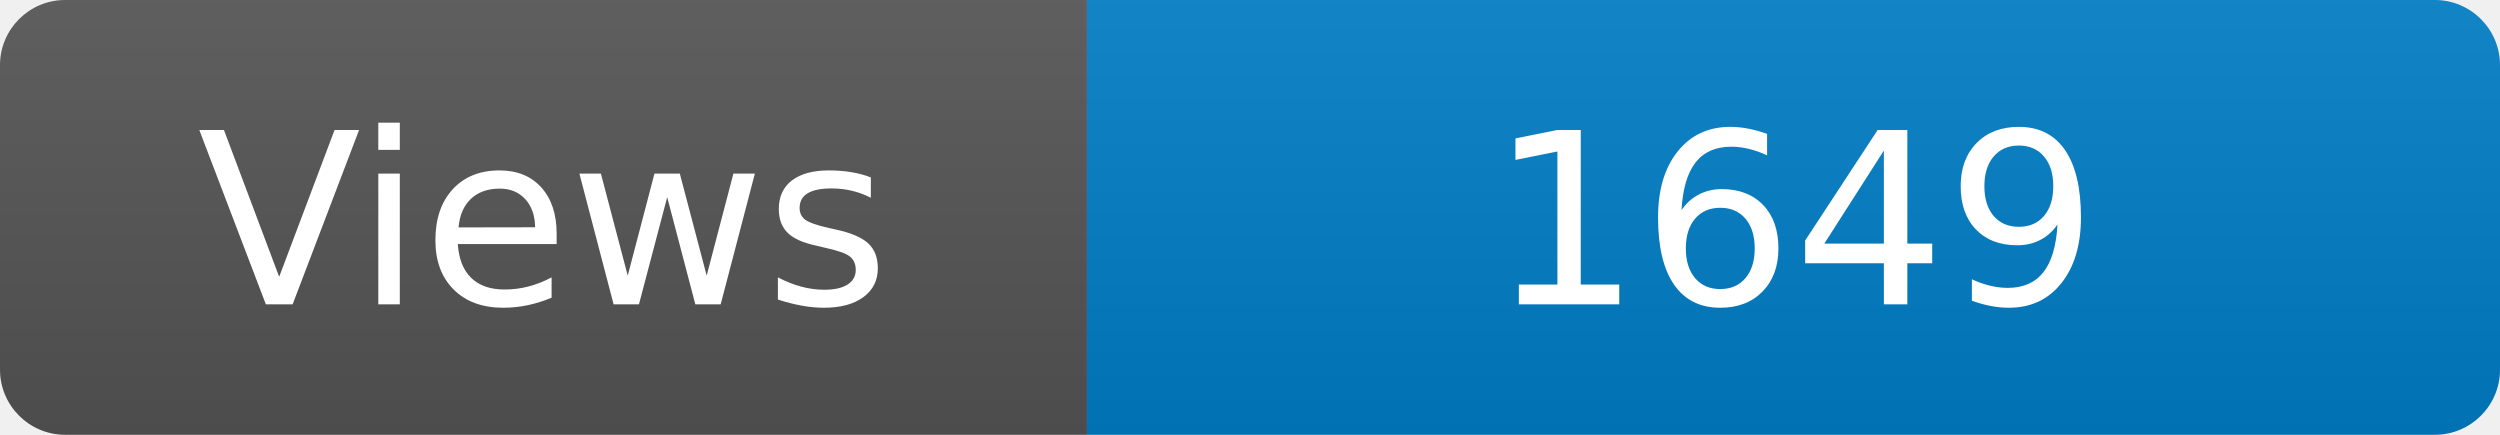
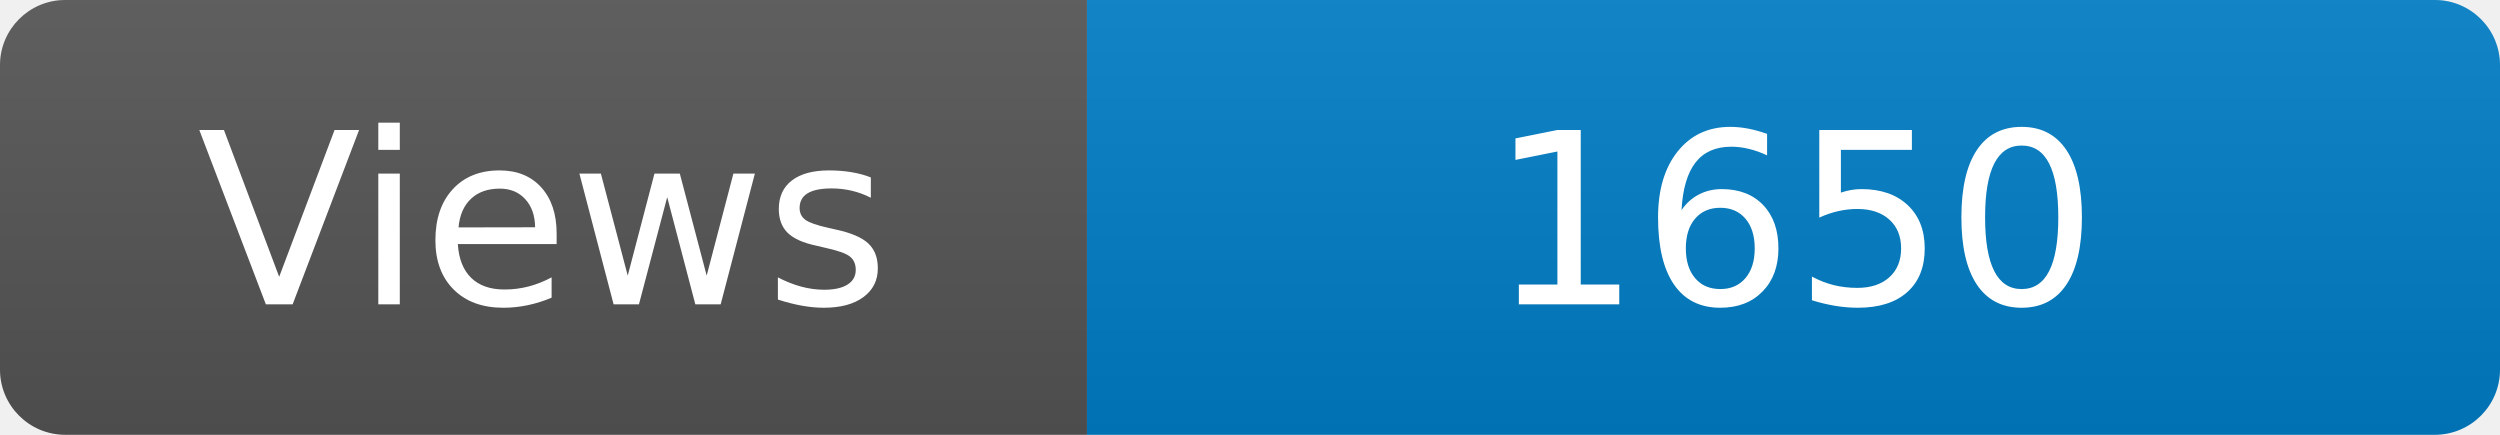
<svg xmlns="http://www.w3.org/2000/svg" width="115" height="20" role="img" aria-label="Maintained?: yes">
  <linearGradient id="s" x2="0" y2="100%">
    <stop offset="0" stop-color="#bbb" stop-opacity=".1" />
    <stop offset="1" stop-opacity=".1" />
  </linearGradient>
  <clipPath id="r">
    <rect width="115" height="20" rx="3" fill="#fff" />
  </clipPath>
  <g clip-path="url(#r)">
    <rect width="50" height="20" fill="#555" />
    <rect x="50" width="160" height="20" fill="#007ec6" />
    <rect width="115" height="20" fill="url(#s)" />
  </g>
  <g fill="#fff" text-anchor="middle" font-family="Verdana,Geneva,DejaVu Sans,sans-serif" font-size="110">
    <text x="250" y="140" transform="scale(.1)" fill="#fff">Views</text>
-     <text x="825" y="140" transform="scale(.1)" fill="#fff">1649</text>
+     <text x="825" y="140" transform="scale(.1)" fill="#fff">1650</text>
  </g>
</svg>
